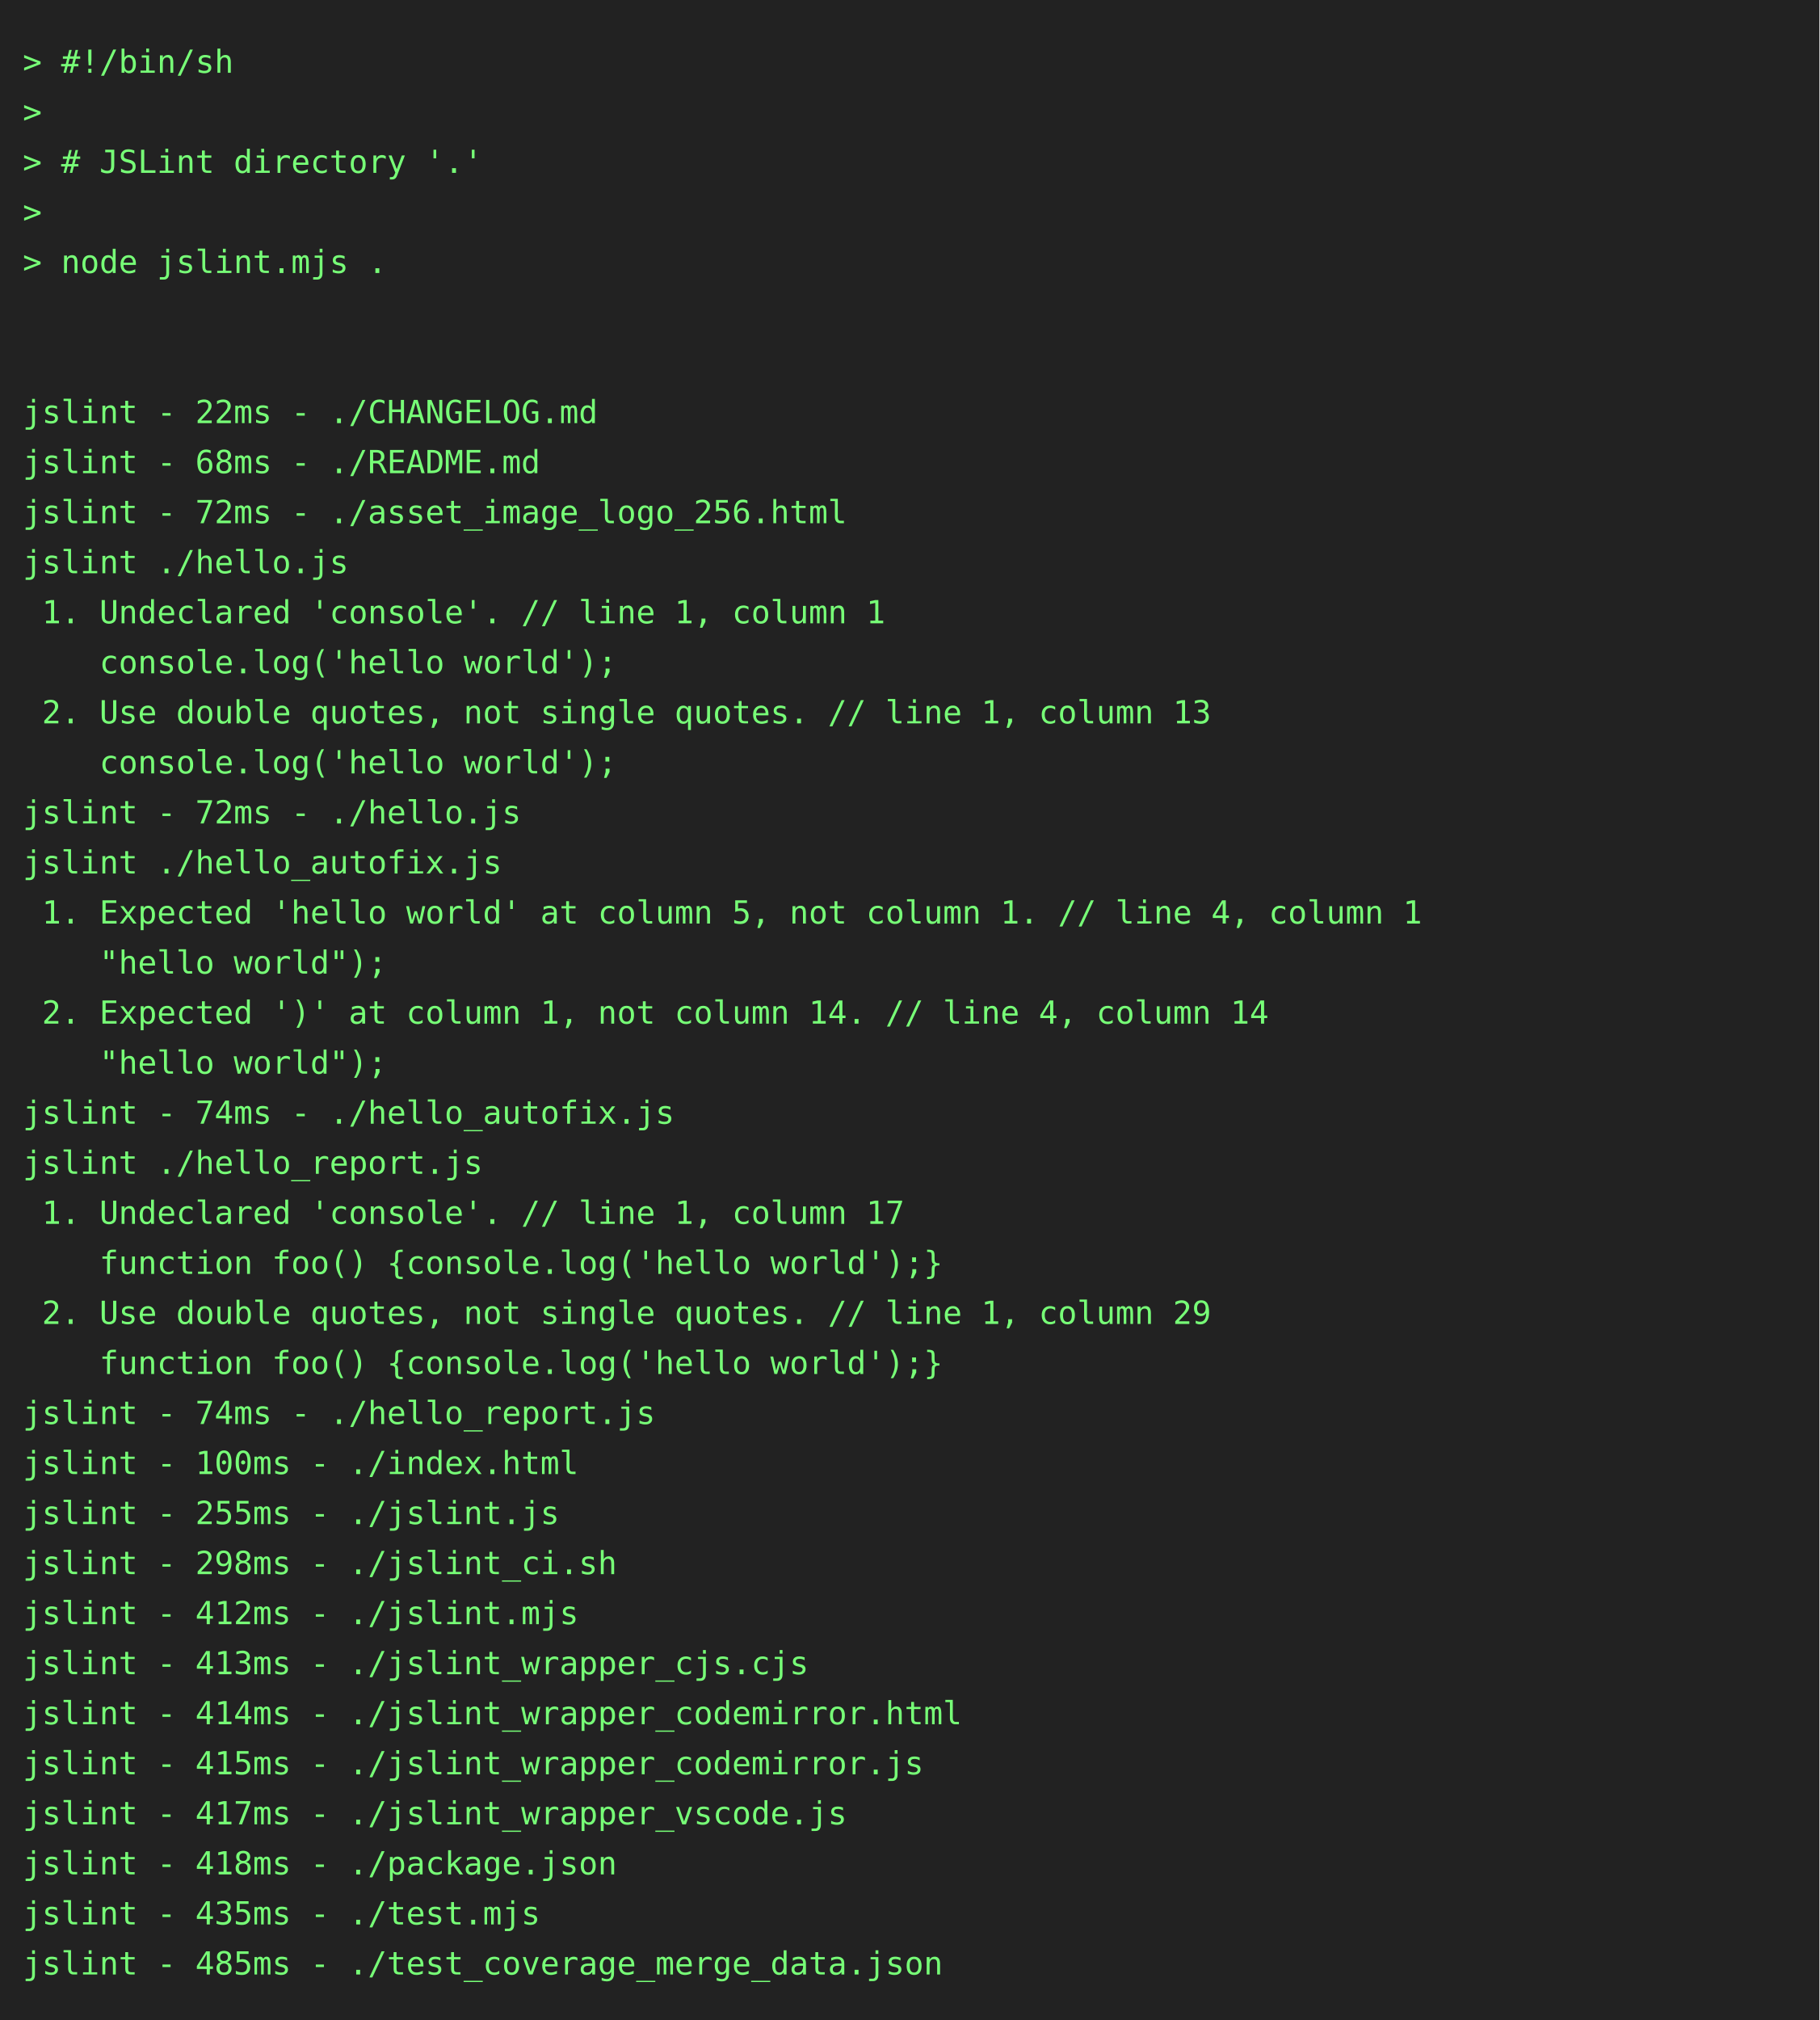
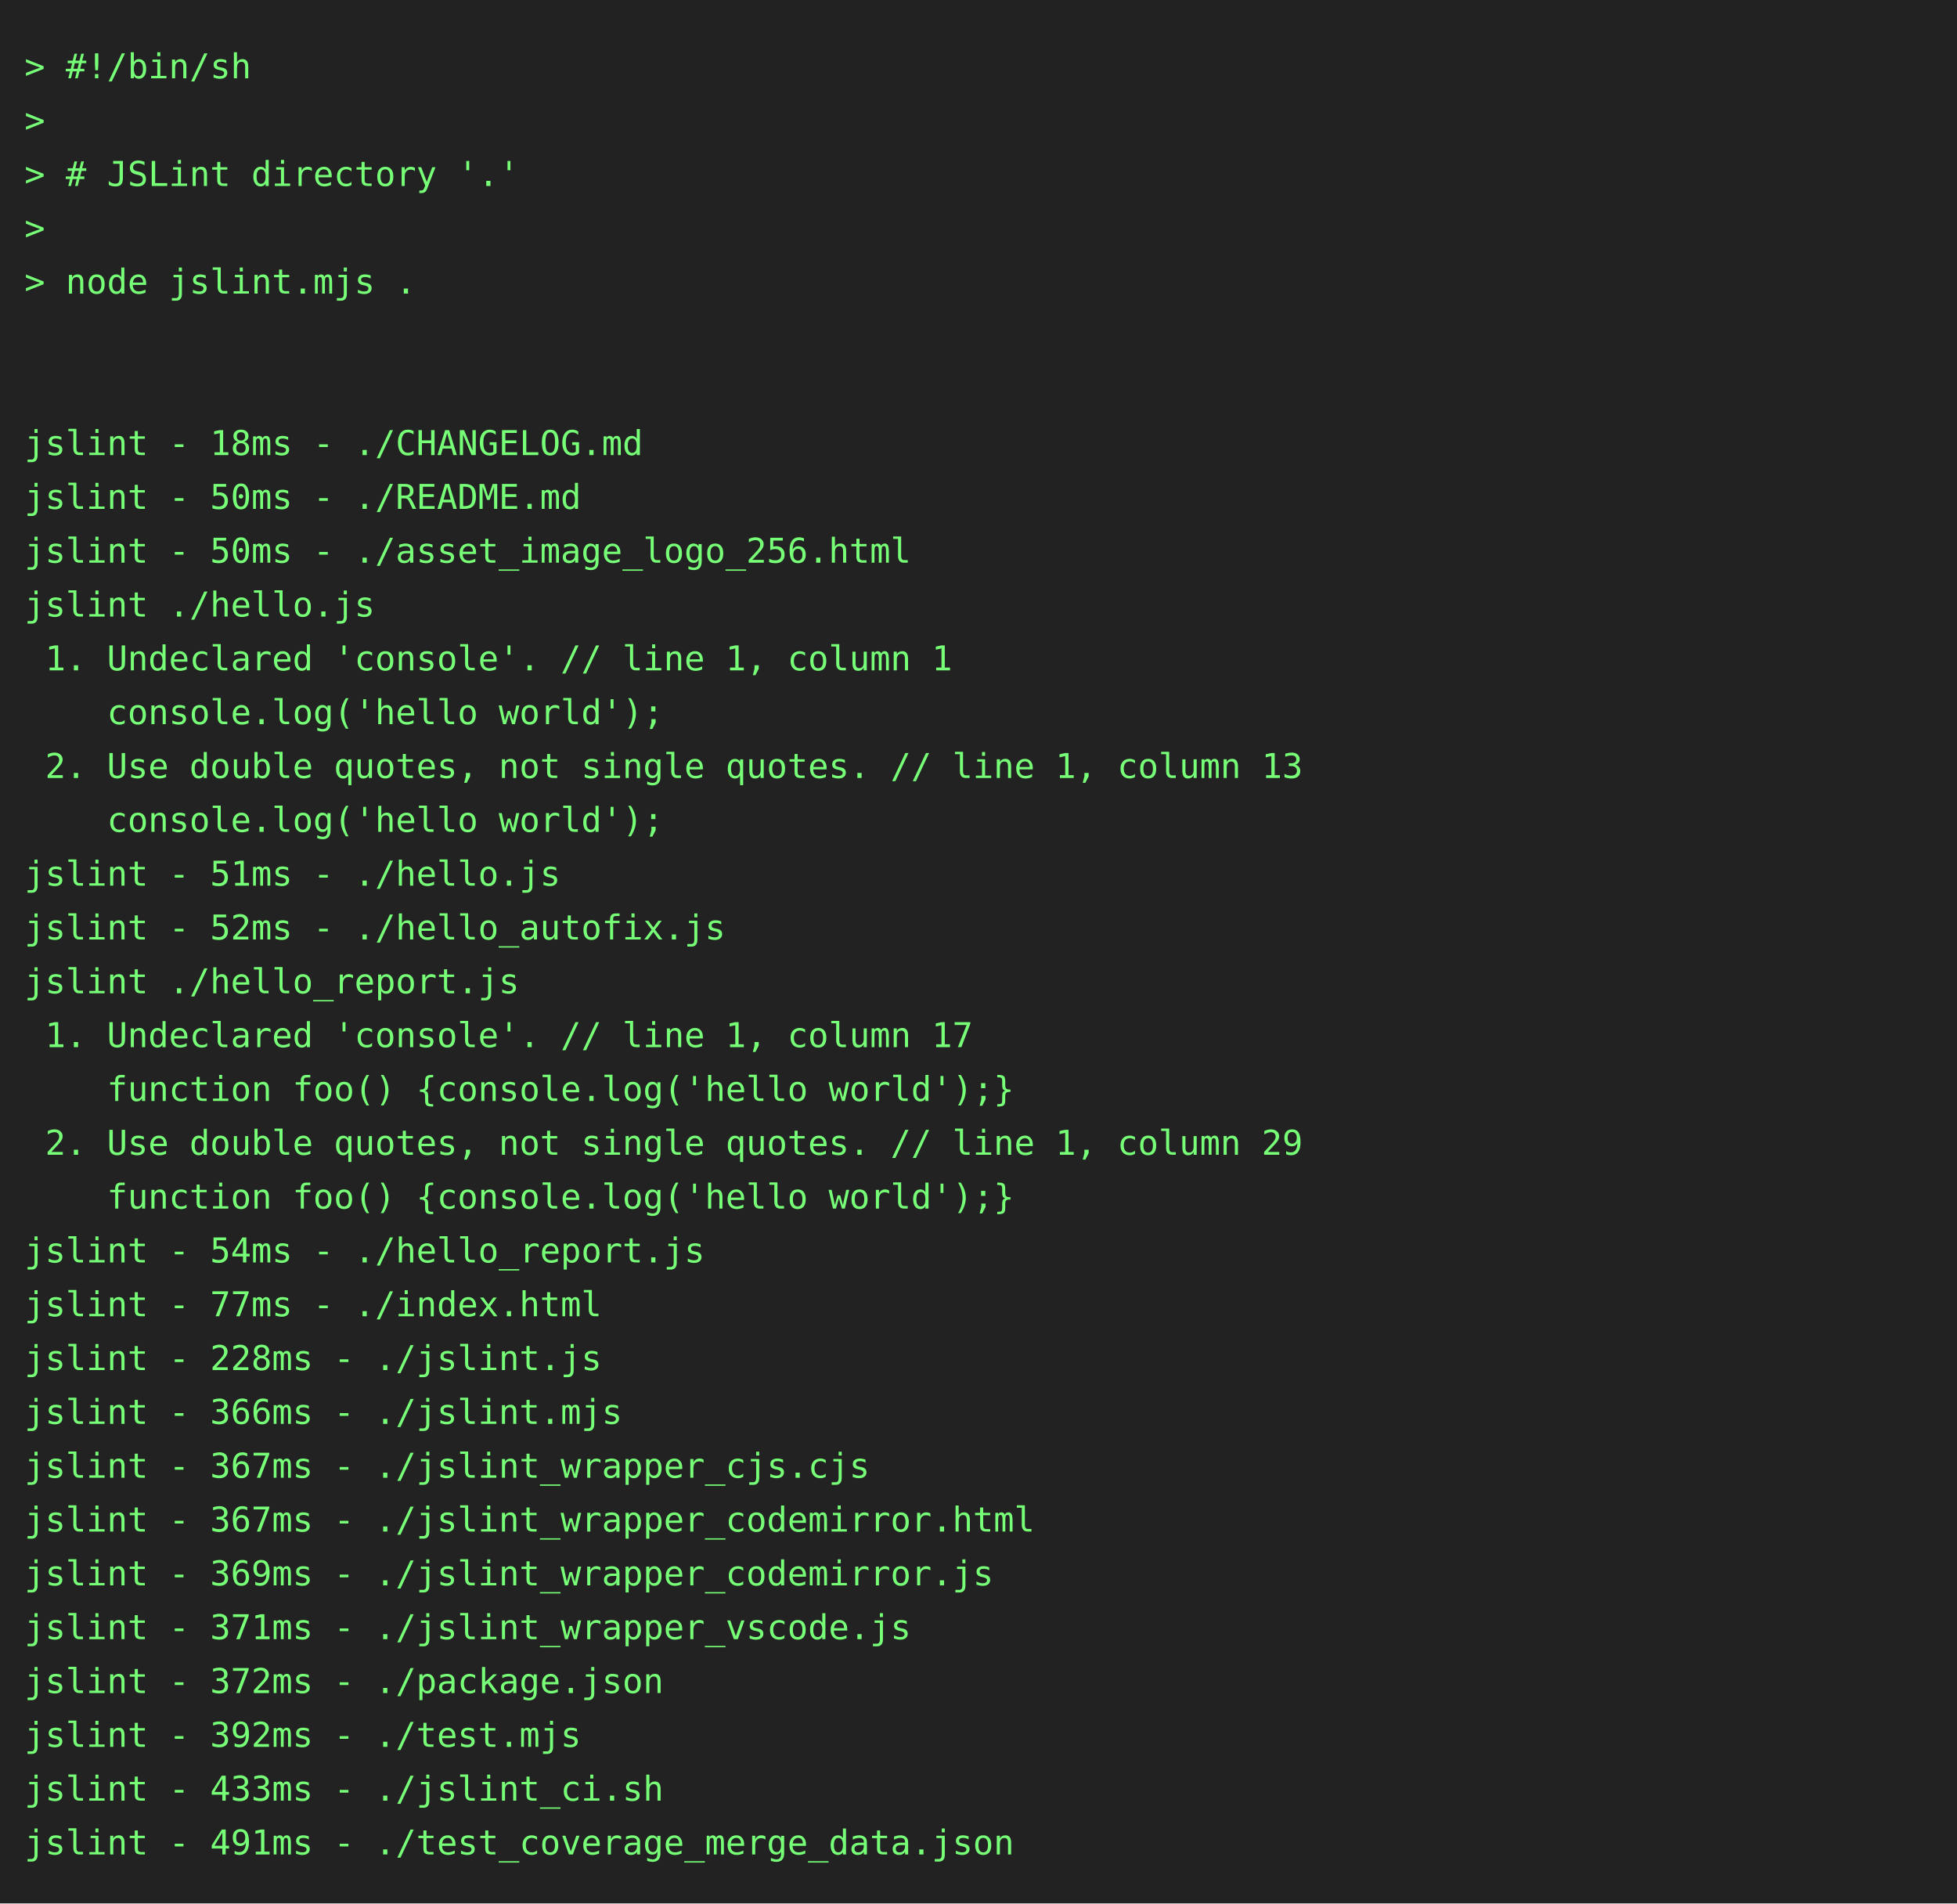
- <svg xmlns="http://www.w3.org/2000/svg" height="888" width="800">
-   <rect height="888" fill="#222" width="800" />
+ <svg xmlns="http://www.w3.org/2000/svg" height="778" width="800">
+   <rect height="778" fill="#222" width="800" />
  <text fill="#7f7" font-family="consolas, menlo, monospace" font-size="14" xml:space="preserve">
    <tspan lengthAdjust="spacingAndGlyphs" textLength="768" x="10" y="32">&gt; #!/bin/sh                                                                                      </tspan>
    <tspan lengthAdjust="spacingAndGlyphs" textLength="768" x="10" y="54">&gt;                                                                                                </tspan>
    <tspan lengthAdjust="spacingAndGlyphs" textLength="768" x="10" y="76">&gt; # JSLint directory '.'                                                                         </tspan>
    <tspan lengthAdjust="spacingAndGlyphs" textLength="768" x="10" y="98">&gt;                                                                                                </tspan>
    <tspan lengthAdjust="spacingAndGlyphs" textLength="768" x="10" y="120">&gt; node jslint.mjs .                                                                              </tspan>
    <tspan lengthAdjust="spacingAndGlyphs" textLength="768" x="10" y="142">                                                                                                 </tspan>
    <tspan lengthAdjust="spacingAndGlyphs" textLength="768" x="10" y="164">                                                                                                 </tspan>
-     <tspan lengthAdjust="spacingAndGlyphs" textLength="768" x="10" y="186">jslint - 22ms - ./CHANGELOG.md                                                                   </tspan>
-     <tspan lengthAdjust="spacingAndGlyphs" textLength="768" x="10" y="208">jslint - 68ms - ./README.md                                                                      </tspan>
-     <tspan lengthAdjust="spacingAndGlyphs" textLength="768" x="10" y="230">jslint - 72ms - ./asset_image_logo_256.html                                                      </tspan>
+     <tspan lengthAdjust="spacingAndGlyphs" textLength="768" x="10" y="186">jslint - 18ms - ./CHANGELOG.md                                                                   </tspan>
+     <tspan lengthAdjust="spacingAndGlyphs" textLength="768" x="10" y="208">jslint - 50ms - ./README.md                                                                      </tspan>
+     <tspan lengthAdjust="spacingAndGlyphs" textLength="768" x="10" y="230">jslint - 50ms - ./asset_image_logo_256.html                                                      </tspan>
    <tspan lengthAdjust="spacingAndGlyphs" textLength="768" x="10" y="252">jslint ./hello.js                                                                                </tspan>
    <tspan lengthAdjust="spacingAndGlyphs" textLength="768" x="10" y="274"> 1. Undeclared 'console'. // line 1, column 1                                                    </tspan>
    <tspan lengthAdjust="spacingAndGlyphs" textLength="768" x="10" y="296">    console.log('hello world');                                                                  </tspan>
    <tspan lengthAdjust="spacingAndGlyphs" textLength="768" x="10" y="318"> 2. Use double quotes, not single quotes. // line 1, column 13                                   </tspan>
    <tspan lengthAdjust="spacingAndGlyphs" textLength="768" x="10" y="340">    console.log('hello world');                                                                  </tspan>
-     <tspan lengthAdjust="spacingAndGlyphs" textLength="768" x="10" y="362">jslint - 72ms - ./hello.js                                                                       </tspan>
-     <tspan lengthAdjust="spacingAndGlyphs" textLength="768" x="10" y="384">jslint ./hello_autofix.js                                                                        </tspan>
-     <tspan lengthAdjust="spacingAndGlyphs" textLength="768" x="10" y="406"> 1. Expected 'hello world' at column 5, not column 1. // line 4, column 1                        </tspan>
-     <tspan lengthAdjust="spacingAndGlyphs" textLength="768" x="10" y="428">    "hello world");                                                                              </tspan>
-     <tspan lengthAdjust="spacingAndGlyphs" textLength="768" x="10" y="450"> 2. Expected ')' at column 1, not column 14. // line 4, column 14                                </tspan>
-     <tspan lengthAdjust="spacingAndGlyphs" textLength="768" x="10" y="472">    "hello world");                                                                              </tspan>
-     <tspan lengthAdjust="spacingAndGlyphs" textLength="768" x="10" y="494">jslint - 74ms - ./hello_autofix.js                                                               </tspan>
-     <tspan lengthAdjust="spacingAndGlyphs" textLength="768" x="10" y="516">jslint ./hello_report.js                                                                         </tspan>
-     <tspan lengthAdjust="spacingAndGlyphs" textLength="768" x="10" y="538"> 1. Undeclared 'console'. // line 1, column 17                                                   </tspan>
-     <tspan lengthAdjust="spacingAndGlyphs" textLength="768" x="10" y="560">    function foo() {console.log('hello world');}                                                 </tspan>
-     <tspan lengthAdjust="spacingAndGlyphs" textLength="768" x="10" y="582"> 2. Use double quotes, not single quotes. // line 1, column 29                                   </tspan>
-     <tspan lengthAdjust="spacingAndGlyphs" textLength="768" x="10" y="604">    function foo() {console.log('hello world');}                                                 </tspan>
-     <tspan lengthAdjust="spacingAndGlyphs" textLength="768" x="10" y="626">jslint - 74ms - ./hello_report.js                                                                </tspan>
-     <tspan lengthAdjust="spacingAndGlyphs" textLength="768" x="10" y="648">jslint - 100ms - ./index.html                                                                    </tspan>
-     <tspan lengthAdjust="spacingAndGlyphs" textLength="768" x="10" y="670">jslint - 255ms - ./jslint.js                                                                     </tspan>
-     <tspan lengthAdjust="spacingAndGlyphs" textLength="768" x="10" y="692">jslint - 298ms - ./jslint_ci.sh                                                                  </tspan>
-     <tspan lengthAdjust="spacingAndGlyphs" textLength="768" x="10" y="714">jslint - 412ms - ./jslint.mjs                                                                    </tspan>
-     <tspan lengthAdjust="spacingAndGlyphs" textLength="768" x="10" y="736">jslint - 413ms - ./jslint_wrapper_cjs.cjs                                                        </tspan>
-     <tspan lengthAdjust="spacingAndGlyphs" textLength="768" x="10" y="758">jslint - 414ms - ./jslint_wrapper_codemirror.html                                                </tspan>
-     <tspan lengthAdjust="spacingAndGlyphs" textLength="768" x="10" y="780">jslint - 415ms - ./jslint_wrapper_codemirror.js                                                  </tspan>
-     <tspan lengthAdjust="spacingAndGlyphs" textLength="768" x="10" y="802">jslint - 417ms - ./jslint_wrapper_vscode.js                                                      </tspan>
-     <tspan lengthAdjust="spacingAndGlyphs" textLength="768" x="10" y="824">jslint - 418ms - ./package.json                                                                  </tspan>
-     <tspan lengthAdjust="spacingAndGlyphs" textLength="768" x="10" y="846">jslint - 435ms - ./test.mjs                                                                      </tspan>
-     <tspan lengthAdjust="spacingAndGlyphs" textLength="768" x="10" y="868">jslint - 485ms - ./test_coverage_merge_data.json                                                 </tspan>
+     <tspan lengthAdjust="spacingAndGlyphs" textLength="768" x="10" y="362">jslint - 51ms - ./hello.js                                                                       </tspan>
+     <tspan lengthAdjust="spacingAndGlyphs" textLength="768" x="10" y="384">jslint - 52ms - ./hello_autofix.js                                                               </tspan>
+     <tspan lengthAdjust="spacingAndGlyphs" textLength="768" x="10" y="406">jslint ./hello_report.js                                                                         </tspan>
+     <tspan lengthAdjust="spacingAndGlyphs" textLength="768" x="10" y="428"> 1. Undeclared 'console'. // line 1, column 17                                                   </tspan>
+     <tspan lengthAdjust="spacingAndGlyphs" textLength="768" x="10" y="450">    function foo() {console.log('hello world');}                                                 </tspan>
+     <tspan lengthAdjust="spacingAndGlyphs" textLength="768" x="10" y="472"> 2. Use double quotes, not single quotes. // line 1, column 29                                   </tspan>
+     <tspan lengthAdjust="spacingAndGlyphs" textLength="768" x="10" y="494">    function foo() {console.log('hello world');}                                                 </tspan>
+     <tspan lengthAdjust="spacingAndGlyphs" textLength="768" x="10" y="516">jslint - 54ms - ./hello_report.js                                                                </tspan>
+     <tspan lengthAdjust="spacingAndGlyphs" textLength="768" x="10" y="538">jslint - 77ms - ./index.html                                                                     </tspan>
+     <tspan lengthAdjust="spacingAndGlyphs" textLength="768" x="10" y="560">jslint - 228ms - ./jslint.js                                                                     </tspan>
+     <tspan lengthAdjust="spacingAndGlyphs" textLength="768" x="10" y="582">jslint - 366ms - ./jslint.mjs                                                                    </tspan>
+     <tspan lengthAdjust="spacingAndGlyphs" textLength="768" x="10" y="604">jslint - 367ms - ./jslint_wrapper_cjs.cjs                                                        </tspan>
+     <tspan lengthAdjust="spacingAndGlyphs" textLength="768" x="10" y="626">jslint - 367ms - ./jslint_wrapper_codemirror.html                                                </tspan>
+     <tspan lengthAdjust="spacingAndGlyphs" textLength="768" x="10" y="648">jslint - 369ms - ./jslint_wrapper_codemirror.js                                                  </tspan>
+     <tspan lengthAdjust="spacingAndGlyphs" textLength="768" x="10" y="670">jslint - 371ms - ./jslint_wrapper_vscode.js                                                      </tspan>
+     <tspan lengthAdjust="spacingAndGlyphs" textLength="768" x="10" y="692">jslint - 372ms - ./package.json                                                                  </tspan>
+     <tspan lengthAdjust="spacingAndGlyphs" textLength="768" x="10" y="714">jslint - 392ms - ./test.mjs                                                                      </tspan>
+     <tspan lengthAdjust="spacingAndGlyphs" textLength="768" x="10" y="736">jslint - 433ms - ./jslint_ci.sh                                                                  </tspan>
+     <tspan lengthAdjust="spacingAndGlyphs" textLength="768" x="10" y="758">jslint - 491ms - ./test_coverage_merge_data.json                                                 </tspan>
  </text>
</svg>
